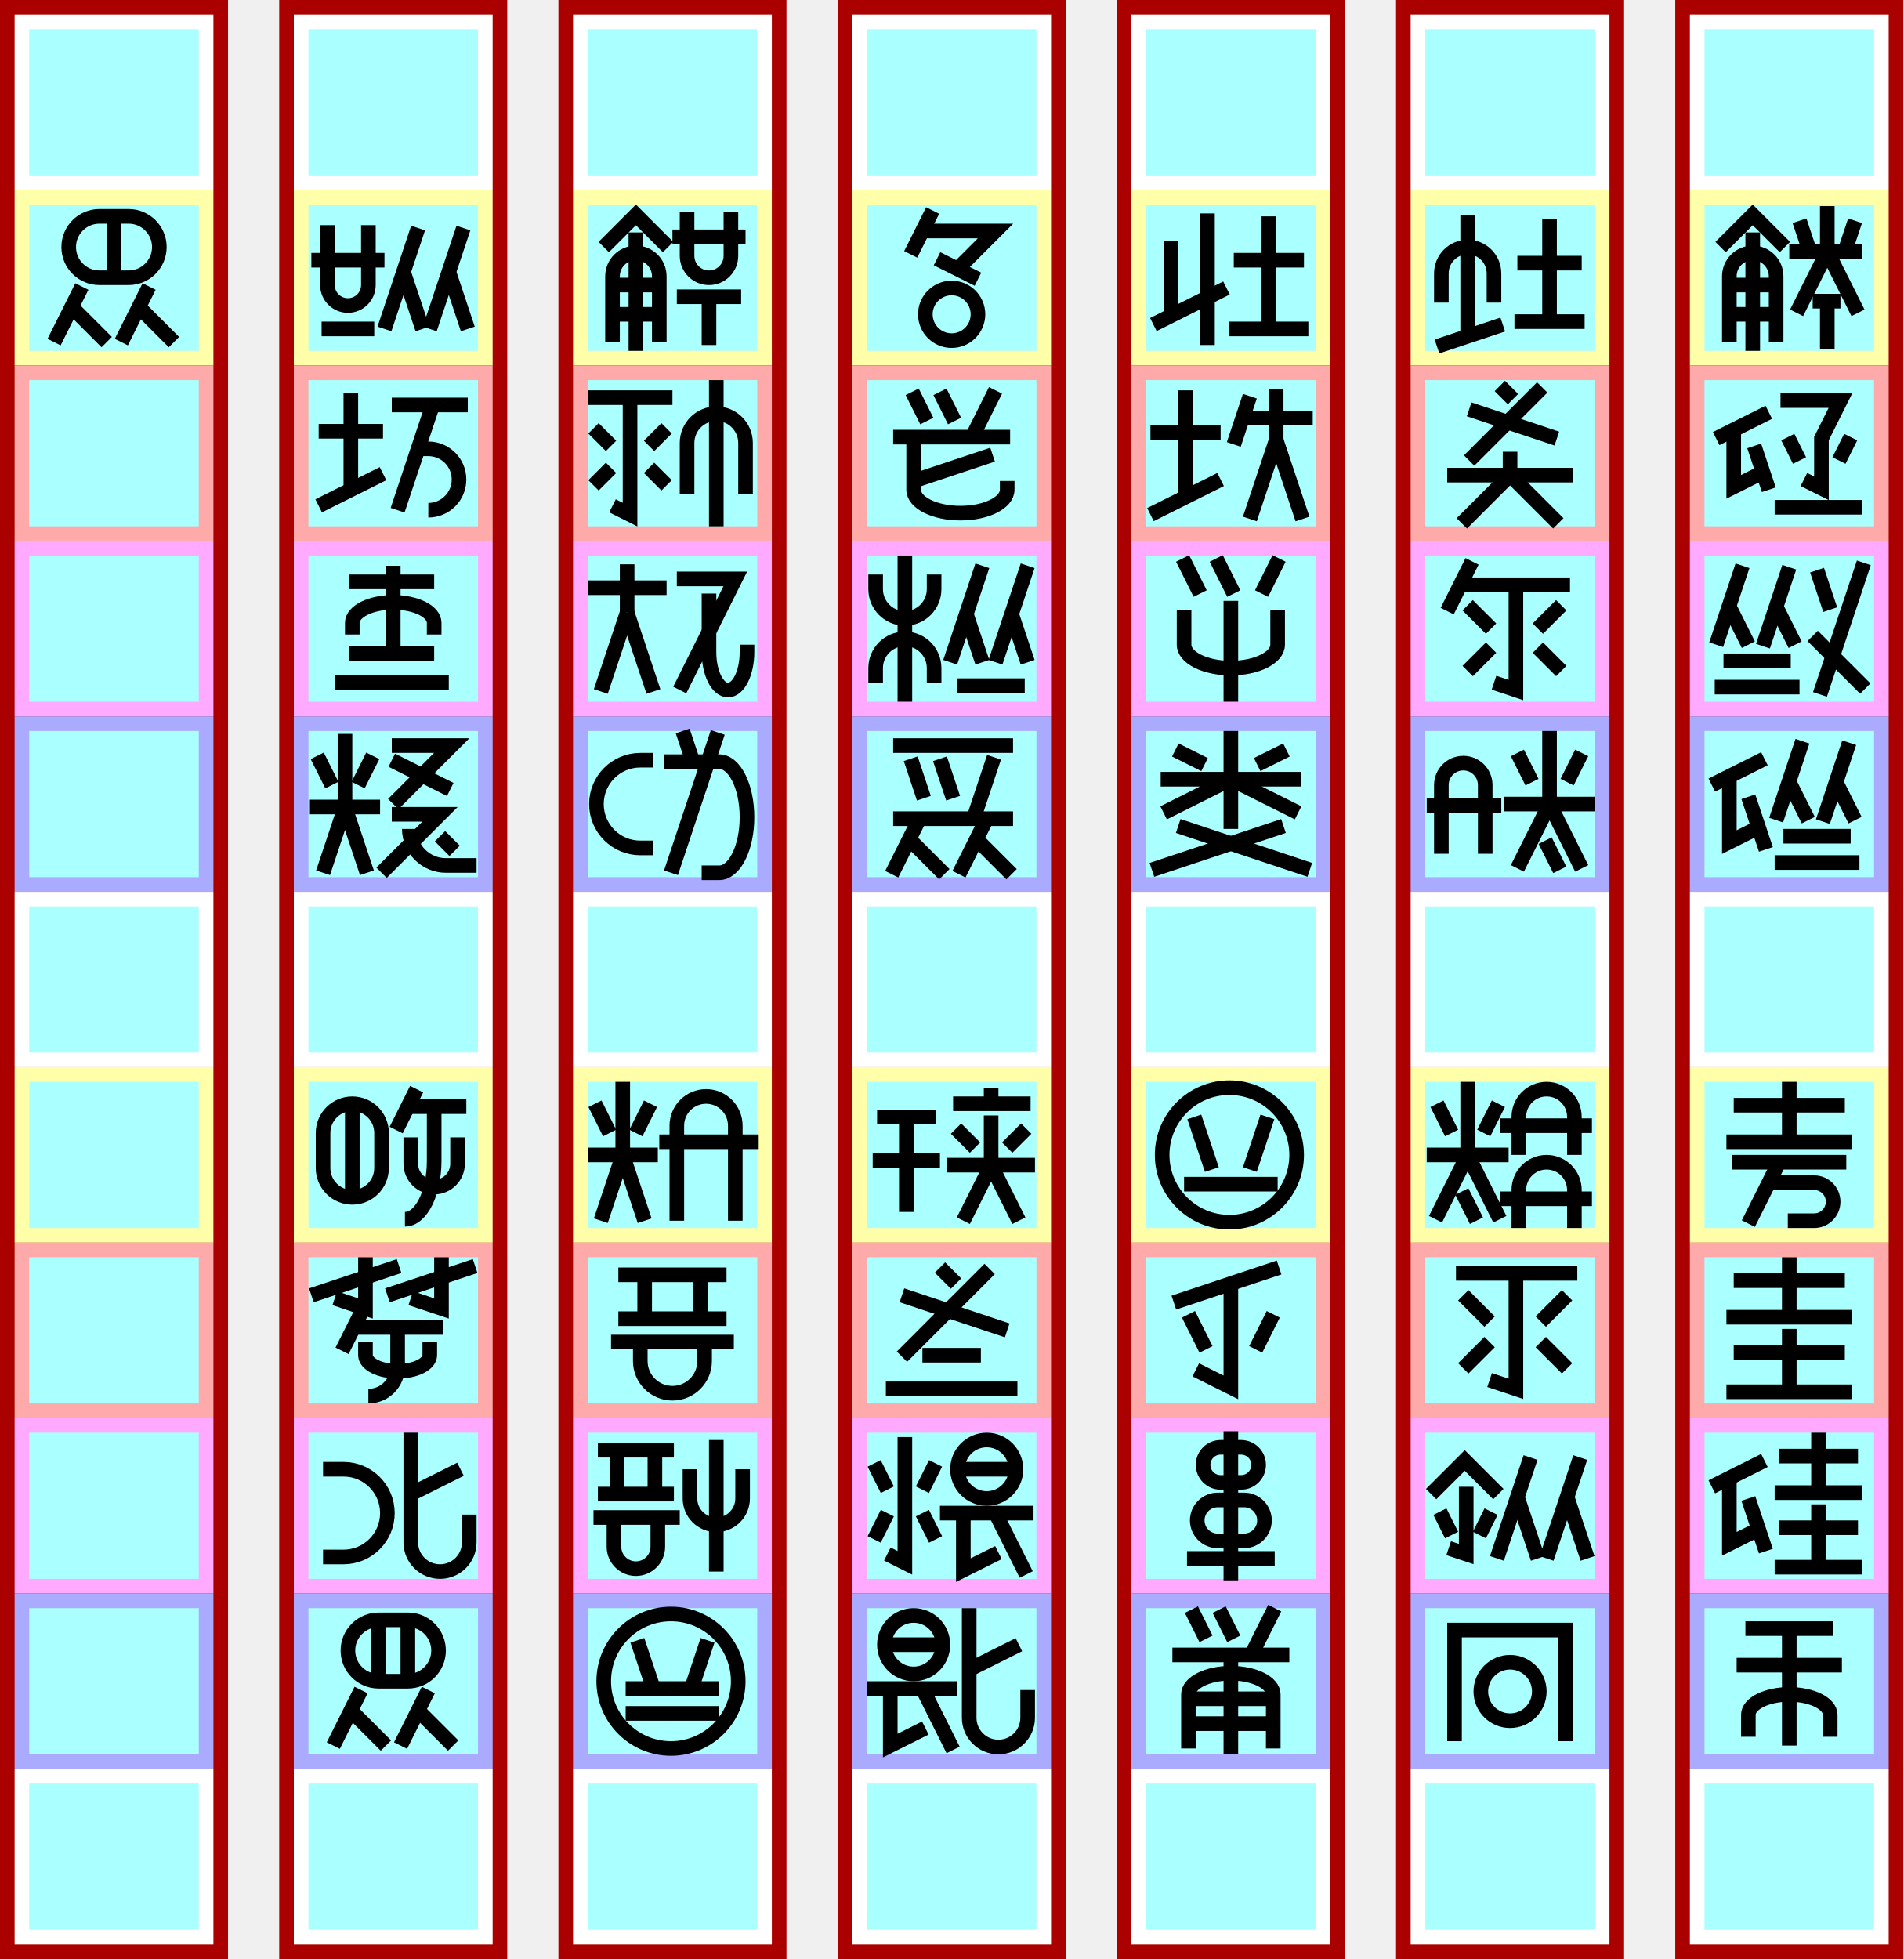
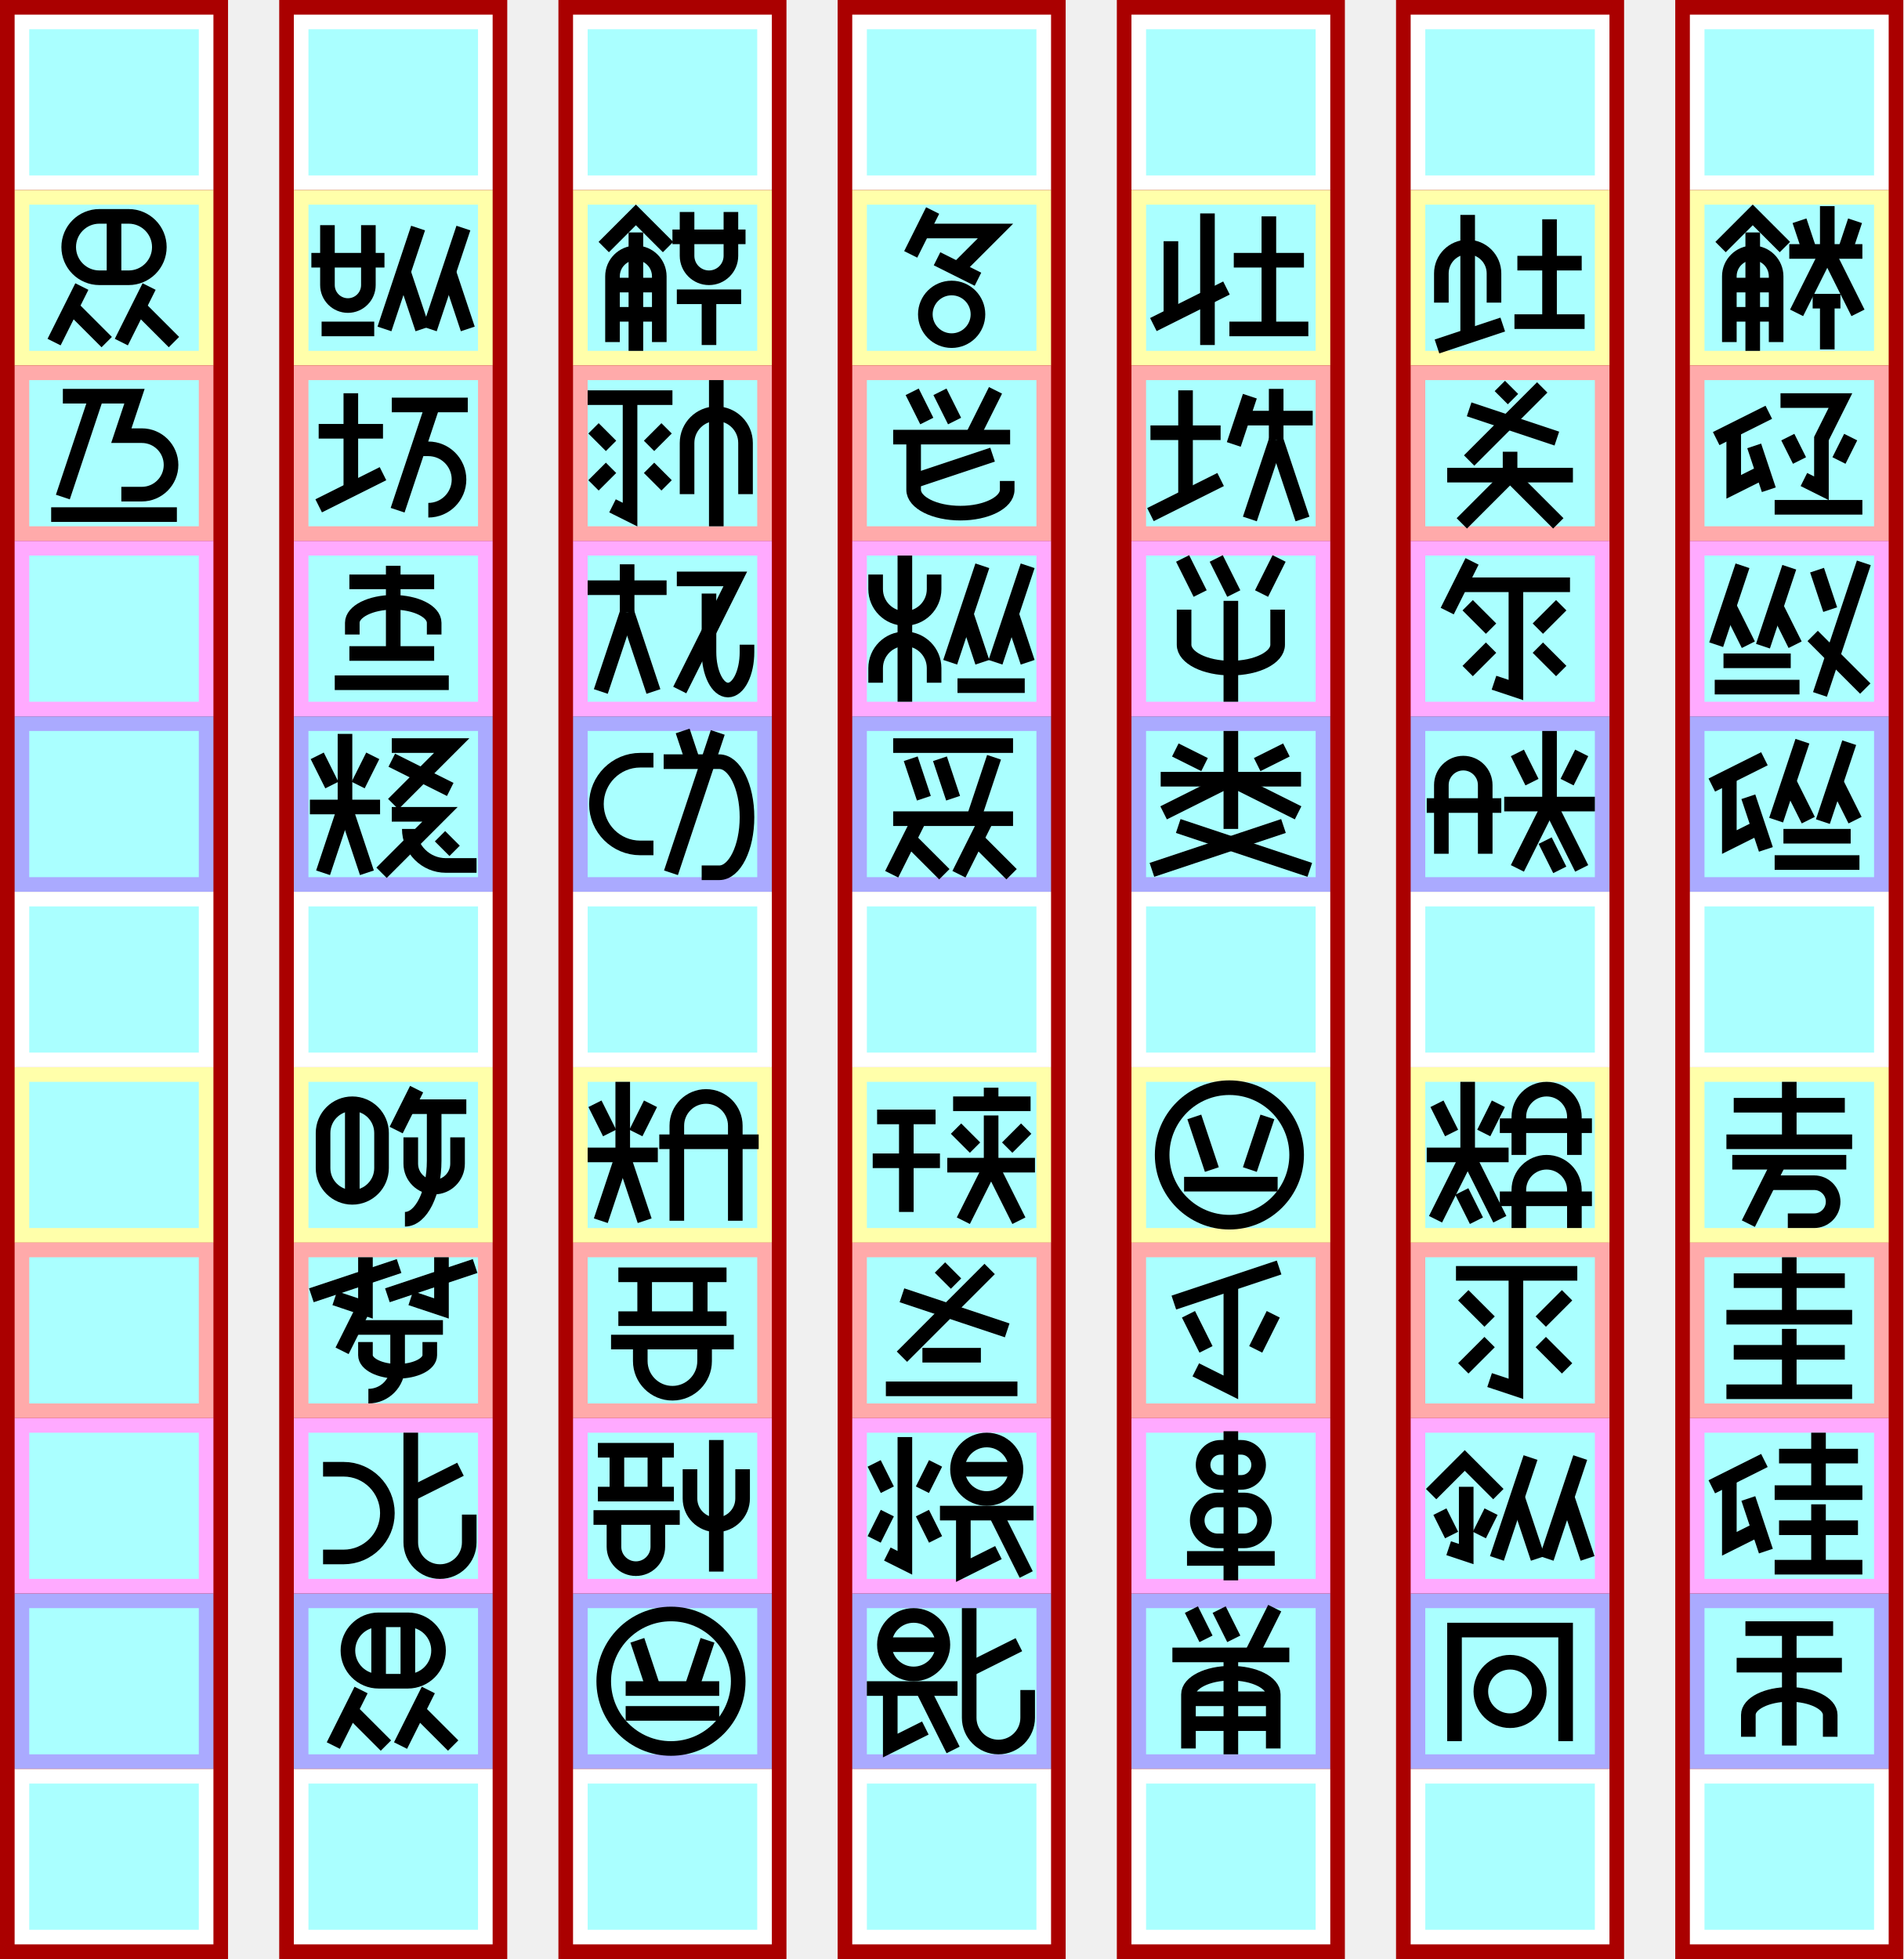
<svg xmlns="http://www.w3.org/2000/svg" width="1302px" height="1340px" version="1.1" viewBox="-19 -130 1302 1340">
  <g id="column6" stroke-width="0" transform="translate(-9, -120)">
    <path fill="#a00" d="m-10 -10h156v1340h-156" />
    <path fill="#fff" d="m0 0h136v120h-136" />
    <path fill="#ffa" d="m0 120h136v120h-136" />
    <path fill="#faa" d="m0 240h136v120h-136" />
    <path fill="#faf" d="m0 360h136v120h-136" />
    <path fill="#aaf" d="m0 480h136v120h-136" />
    <path fill="#fff" d="m0 600h136v120h-136" />
    <path fill="#ffa" d="m0 720h136v120h-136" />
    <path fill="#faa" d="m0 840h136v120h-136" />
    <path fill="#faf" d="m0 960h136v120h-136" />
    <path fill="#aaf" d="m0 1080h136v120h-136" />
    <path fill="#fff" d="m0 1200h136v120h-136" />
    <path fill="#aff" d="m10 10h116v100h-116" />
    <path fill="#aff" d="m10 130h116v100h-116" />
    <path fill="#aff" d="m10 250h116v100h-116" />
    <path fill="#aff" d="m10 370h116v100h-116" />
    <path fill="#aff" d="m10 490h116v100h-116" />
    <path fill="#aff" d="m10 610h116v100h-116" />
    <path fill="#aff" d="m10 730h116v100h-116" />
    <path fill="#aff" d="m10 850h116v100h-116" />
    <path fill="#aff" d="m10 970h116v100h-116" />
    <path fill="#aff" d="m10 1090h116v100h-116" />
    <path fill="#aff" d="m10 1210h116v100h-116" />
  </g>
  <g id="column5" stroke-width="0" transform="translate(182, -120)">
    <path fill="#a00" d="m-10 -10h156v1340h-156" />
    <path fill="#fff" d="m0 0h136v120h-136" />
    <path fill="#ffa" d="m0 120h136v120h-136" />
    <path fill="#faa" d="m0 240h136v120h-136" />
    <path fill="#faf" d="m0 360h136v120h-136" />
    <path fill="#aaf" d="m0 480h136v120h-136" />
    <path fill="#fff" d="m0 600h136v120h-136" />
    <path fill="#ffa" d="m0 720h136v120h-136" />
    <path fill="#faa" d="m0 840h136v120h-136" />
    <path fill="#faf" d="m0 960h136v120h-136" />
    <path fill="#aaf" d="m0 1080h136v120h-136" />
    <path fill="#fff" d="m0 1200h136v120h-136" />
    <path fill="#aff" d="m10 10h116v100h-116" />
    <path fill="#aff" d="m10 130h116v100h-116" />
    <path fill="#aff" d="m10 250h116v100h-116" />
    <path fill="#aff" d="m10 370h116v100h-116" />
    <path fill="#aff" d="m10 490h116v100h-116" />
    <path fill="#aff" d="m10 610h116v100h-116" />
    <path fill="#aff" d="m10 730h116v100h-116" />
    <path fill="#aff" d="m10 850h116v100h-116" />
    <path fill="#aff" d="m10 970h116v100h-116" />
    <path fill="#aff" d="m10 1090h116v100h-116" />
    <path fill="#aff" d="m10 1210h116v100h-116" />
  </g>
  <g id="column4" stroke-width="0" transform="translate(373, -120)">
    <path fill="#a00" d="m-10 -10h156v1340h-156" />
    <path fill="#fff" d="m0 0h136v120h-136" />
    <path fill="#ffa" d="m0 120h136v120h-136" />
    <path fill="#faa" d="m0 240h136v120h-136" />
    <path fill="#faf" d="m0 360h136v120h-136" />
    <path fill="#aaf" d="m0 480h136v120h-136" />
    <path fill="#fff" d="m0 600h136v120h-136" />
    <path fill="#ffa" d="m0 720h136v120h-136" />
    <path fill="#faa" d="m0 840h136v120h-136" />
    <path fill="#faf" d="m0 960h136v120h-136" />
    <path fill="#aaf" d="m0 1080h136v120h-136" />
    <path fill="#fff" d="m0 1200h136v120h-136" />
    <path fill="#aff" d="m10 10h116v100h-116" />
    <path fill="#aff" d="m10 130h116v100h-116" />
    <path fill="#aff" d="m10 250h116v100h-116" />
    <path fill="#aff" d="m10 370h116v100h-116" />
    <path fill="#aff" d="m10 490h116v100h-116" />
    <path fill="#aff" d="m10 610h116v100h-116" />
    <path fill="#aff" d="m10 730h116v100h-116" />
    <path fill="#aff" d="m10 850h116v100h-116" />
    <path fill="#aff" d="m10 970h116v100h-116" />
    <path fill="#aff" d="m10 1090h116v100h-116" />
    <path fill="#aff" d="m10 1210h116v100h-116" />
  </g>
  <g id="column3" stroke-width="0" transform="translate(564, -120)">
    <path fill="#a00" d="m-10 -10h156v1340h-156" />
    <path fill="#fff" d="m0 0h136v120h-136" />
    <path fill="#ffa" d="m0 120h136v120h-136" />
    <path fill="#faa" d="m0 240h136v120h-136" />
    <path fill="#faf" d="m0 360h136v120h-136" />
    <path fill="#aaf" d="m0 480h136v120h-136" />
    <path fill="#fff" d="m0 600h136v120h-136" />
    <path fill="#ffa" d="m0 720h136v120h-136" />
    <path fill="#faa" d="m0 840h136v120h-136" />
    <path fill="#faf" d="m0 960h136v120h-136" />
    <path fill="#aaf" d="m0 1080h136v120h-136" />
    <path fill="#fff" d="m0 1200h136v120h-136" />
    <path fill="#aff" d="m10 10h116v100h-116" />
    <path fill="#aff" d="m10 130h116v100h-116" />
    <path fill="#aff" d="m10 250h116v100h-116" />
    <path fill="#aff" d="m10 370h116v100h-116" />
    <path fill="#aff" d="m10 490h116v100h-116" />
    <path fill="#aff" d="m10 610h116v100h-116" />
    <path fill="#aff" d="m10 730h116v100h-116" />
    <path fill="#aff" d="m10 850h116v100h-116" />
    <path fill="#aff" d="m10 970h116v100h-116" />
    <path fill="#aff" d="m10 1090h116v100h-116" />
    <path fill="#aff" d="m10 1210h116v100h-116" />
  </g>
  <g id="column2" stroke-width="0" transform="translate(755, -120)">
    <path fill="#a00" d="m-10 -10h156v1340h-156" />
    <path fill="#fff" d="m0 0h136v120h-136" />
    <path fill="#ffa" d="m0 120h136v120h-136" />
    <path fill="#faa" d="m0 240h136v120h-136" />
    <path fill="#faf" d="m0 360h136v120h-136" />
    <path fill="#aaf" d="m0 480h136v120h-136" />
    <path fill="#fff" d="m0 600h136v120h-136" />
    <path fill="#ffa" d="m0 720h136v120h-136" />
    <path fill="#faa" d="m0 840h136v120h-136" />
    <path fill="#faf" d="m0 960h136v120h-136" />
    <path fill="#aaf" d="m0 1080h136v120h-136" />
    <path fill="#fff" d="m0 1200h136v120h-136" />
    <path fill="#aff" d="m10 10h116v100h-116" />
    <path fill="#aff" d="m10 130h116v100h-116" />
    <path fill="#aff" d="m10 250h116v100h-116" />
    <path fill="#aff" d="m10 370h116v100h-116" />
    <path fill="#aff" d="m10 490h116v100h-116" />
    <path fill="#aff" d="m10 610h116v100h-116" />
    <path fill="#aff" d="m10 730h116v100h-116" />
    <path fill="#aff" d="m10 850h116v100h-116" />
    <path fill="#aff" d="m10 970h116v100h-116" />
    <path fill="#aff" d="m10 1090h116v100h-116" />
    <path fill="#aff" d="m10 1210h116v100h-116" />
  </g>
  <g id="column1" stroke-width="0" transform="translate(946, -120)">
    <path fill="#a00" d="m-10 -10h156v1340h-156" />
    <path fill="#fff" d="m0 0h136v120h-136" />
    <path fill="#ffa" d="m0 120h136v120h-136" />
    <path fill="#faa" d="m0 240h136v120h-136" />
    <path fill="#faf" d="m0 360h136v120h-136" />
    <path fill="#aaf" d="m0 480h136v120h-136" />
    <path fill="#fff" d="m0 600h136v120h-136" />
    <path fill="#ffa" d="m0 720h136v120h-136" />
    <path fill="#faa" d="m0 840h136v120h-136" />
    <path fill="#faf" d="m0 960h136v120h-136" />
    <path fill="#aaf" d="m0 1080h136v120h-136" />
    <path fill="#fff" d="m0 1200h136v120h-136" />
    <path fill="#aff" d="m10 10h116v100h-116" />
    <path fill="#aff" d="m10 130h116v100h-116" />
    <path fill="#aff" d="m10 250h116v100h-116" />
    <path fill="#aff" d="m10 370h116v100h-116" />
    <path fill="#aff" d="m10 490h116v100h-116" />
    <path fill="#aff" d="m10 610h116v100h-116" />
    <path fill="#aff" d="m10 730h116v100h-116" />
    <path fill="#aff" d="m10 850h116v100h-116" />
    <path fill="#aff" d="m10 970h116v100h-116" />
    <path fill="#aff" d="m10 1090h116v100h-116" />
    <path fill="#aff" d="m10 1210h116v100h-116" />
  </g>
  <g id="column0" stroke-width="0" transform="translate(1137, -120)">
    <path fill="#a00" d="m-10 -10h156v1340h-156" />
    <path fill="#fff" d="m0 0h136v120h-136" />
    <path fill="#ffa" d="m0 120h136v120h-136" />
    <path fill="#faa" d="m0 240h136v120h-136" />
    <path fill="#faf" d="m0 360h136v120h-136" />
    <path fill="#aaf" d="m0 480h136v120h-136" />
    <path fill="#fff" d="m0 600h136v120h-136" />
    <path fill="#ffa" d="m0 720h136v120h-136" />
    <path fill="#faa" d="m0 840h136v120h-136" />
    <path fill="#faf" d="m0 960h136v120h-136" />
    <path fill="#aaf" d="m0 1080h136v120h-136" />
    <path fill="#fff" d="m0 1200h136v120h-136" />
    <path fill="#aff" d="m10 10h116v100h-116" />
    <path fill="#aff" d="m10 130h116v100h-116" />
    <path fill="#aff" d="m10 250h116v100h-116" />
    <path fill="#aff" d="m10 370h116v100h-116" />
    <path fill="#aff" d="m10 490h116v100h-116" />
    <path fill="#aff" d="m10 610h116v100h-116" />
    <path fill="#aff" d="m10 730h116v100h-116" />
    <path fill="#aff" d="m10 850h116v100h-116" />
    <path fill="#aff" d="m10 970h116v100h-116" />
    <path fill="#aff" d="m10 1090h116v100h-116" />
    <path fill="#aff" d="m10 1210h116v100h-116" />
  </g>
  <g id="glyphs" stroke="#000" stroke-width="10" fill="none">
    <g id="腐000" transform="translate(1137, 0)">
      <path d="m21 39l22-22 22 22" />
      <path d="m59 104v-45a16 16 0 00-32 0v45" />
      <path d="m43 110v-81" />
      <path d="m59 85h-32" />
      <path d="m59 65h-32" />
      <path d="m106 42l7-21" />
      <path d="m82 42l-7-21" />
      <path d="m68 42h50" />
      <path d="m94 42v-31" />
      <path d="m94 42l-21 42" />
      <path d="m94 42l21 42" />
      <path d="m84 76h19" />
      <path d="m94 76v33" />
    </g>
    <g id="埴001" transform="translate(1137, 120)">
      <path d="m18 50l36-18" />
      <path d="m30 44v39l20-10" />
      <path d="m54 85l-10-30" />
      <path d="m62 24l41 0-13 26v34l-12-6" />
      <path d="m75 65l-8-16" />
      <path d="m102 65l8-16" />
      <path d="m58 97h60" />
    </g>
    <g id="塩002" transform="translate(1137, 240)">
      <path d="m18 71l18-54" />
      <path d="m40 71l-13-26" />
      <path d="m50 72l18-54" />
      <path d="m72 71l-13-26" />
      <path d="m23 82h46" />
      <path d="m17 100h58" />
      <path d="m87 20l9 27" />
      <path d="m119 15l-30 90" />
      <path d="m84 65l36 36" />
    </g>
    <g id="鹵003" transform="translate(1137, 360)">
      <path d="m15 47l36-18" />
      <path d="m27 41v45l20-10" />
      <path d="m52 91l-12-36" />
      <path d="m59 71l18-54" />
      <path d="m81 71l-13-26" />
      <path d="m91 72l18-54" />
      <path d="m113 71l-13-26" />
      <path d="m64 82h46" />
      <path d="m58 100h58" />
    </g>
    <g id="訴004" transform="translate(1137, 600)">
      <path d="m30 26h76" />
      <path d="m68 10v41" />
      <path d="m25 51h86" />
      <path d="m29 65h78" />
      <path d="m61 65l-21 42" />
      <path d="m54 79h31a13 13 0 110 26h-18" />
    </g>
    <g id="万005" transform="translate(1137, 720)">
      <path d="m30 26h76" />
      <path d="m68 10v41" />
      <path d="m25 51h86" />
      <path d="m30  75h76" />
      <path d="m68  59v43" />
      <path d="m25 102h86" />
    </g>
    <g id="砂006" transform="translate(1137, 840)">
      <path d="m15 47l36-18" />
      <path d="m27 41v45l20-10" />
      <path d="m52 91l-12-36" />
      <path d="m61 26h54" />
      <path d="m88 10v41" />
      <path d="m58 51h60" />
      <path d="m61 75h54" />
      <path d="m88 59v43" />
      <path d="m58 102h60" />
    </g>
    <g id="聿007" transform="translate(1137, 960)">
      <path d="m38 24h60" />
      <path d="m32 49h72" />
      <path d="m40 98v-15 a28 14 0 0 1 56 0v15" />
      <path d="m68 104v-80" />
    </g>
    <g id="阡008" transform="translate(946, 0)">
      <path d="m21 77v-20a18 18 0 0136 0l0 20" />
      <path d="m39 100v-83" />
      <path d="m18 107l45-15" />
      <path d="m117 50h-44" />
      <path d="m95 90v-70" />
      <path d="m119 90h-48" />
    </g>
    <g id="伙009" transform="translate(946, 120)">
      <path d="m61 14l9 9" />
      <path d="m90 15 l-50 50" />
      <path d="m40 30 l60 20" />
      <path d="m25 75h86" />
      <path d="m68 75v-16" />
      <path d="m68 75-33 33" />
      <path d="m68 75 33 33" />
    </g>
    <g id="飢010" transform="translate(946, 240)">
      <path d="m42 14l-17 34" />
      <path d="m34 30h75" />
      <path d="m72 30v72l-15-5" />
      <path d="m55 60l-16-16" />
      <path d="m87 60l16-16" />
      <path d="m55 73l-16 16" />
      <path d="m87 73l16 16" />
    </g>
    <g id="？011" transform="translate(946, 360)">
      <path d="m11 61h51" />
      <path d="m51 94v-47a15 15 0 00-30 0l0 47" />
      <path d="m83 45l-10-20" />
      <path d="m107 45l10-20" />
      <path d="m64 60h62" />
      <path d="m95 60v-50" />
      <path d="m95 60l22 44" />
      <path d="m95 60l-22 44" />
      <path d="m102 105l-10-20" />
    </g>
    <g id="⁉012" transform="translate(946, 600)">
      <path d="m28 45l-10-20" />
      <path d="m50 45l10-20" />
      <path d="m11 60h56" />
      <path d="m39 60v-50" />
      <path d="m39 60l22 44" />
      <path d="m39 60l-22 44" />
      <path d="m45 105l-10-20" />
      <path d="m124 90h-63" />
      <path d="m112 110v-26a19 19 90 00-38 0l0 26" />
      <path d="m124 40h-63" />
      <path d="m112 60v-26a19 19 90 00-38 0l0 26" />
    </g>
    <g id="黍013" transform="translate(946, 720)">
      <path d="m31 21h83" />
      <path d="m72 21v79l-18-6" />
      <path d="m54 54l-18-18" />
      <path d="m89 54l18-18" />
      <path d="m54 68l-18 18" />
      <path d="m89 68l18 18" />
    </g>
    <g id="瀝014" transform="translate(946, 840)">
      <path d="m14 52l23-23 23 23" />
      <path d="m38 47v46l-12-4" />
      <path d="m28 80l-8-16" />
      <path d="m47 80l8-16" />
      <path d="m59 96l23-69" />
      <path d="m87 96l-14-42" />
      <path d="m93 96l23-69" />
      <path d="m121 96l-14-42" />
    </g>
    <g id="鑼015" transform="translate(946, 960)">
      <path d="m106 101v-76h-76v76" />
      <path d="m48 67 a20 20 0 0 0 40 0a20 20 0 0 0 -40 0" />
    </g>
    <g id="刈016" transform="translate(755, 0)">
      <path d="m27 35v51" />
      <path d="m15 92l50-25" />
      <path d="m52 16v90" />
      <path d="m118 48h-48" />
      <path d="m94 95v-77" />
      <path d="m121 95h-54" />
    </g>
    <g id="帥017" transform="translate(755, 120)">
      <path d="m13 46h48" />
      <path d="m13 102l48-24" />
      <path d="m37 17v73" />
      <path d="m81 21l-11 33" />
      <path d="m76 36h48" />
      <path d="m99 51l18 54" />
      <path d="m99 51v-35" />
      <path d="m99 51l-18 54" />
    </g>
    <g id="紡018" transform="translate(755, 240)">
      <path d="m47 36-12 -24" />
      <path d="m70 36-12 -24" />
      <path d="m89 36 12 -24" />
      <path d="m100 47v24 a 32 16 0 0 1 -64 0v-24 " />
      <path d="m68 41 v 69" />
    </g>
    <g id="根019" transform="translate(755, 360)">
      <path d="m50 33l-20-10" />
      <path d="m86 33l20-10" />
      <path d="m20 43h96" />
      <path d="m68 10v67" />
      <path d="m68 43l46 23" />
      <path d="m68 43l-46 23" />
      <path d="m104 75l-90 30" />
      <path d="m32 75l90 30" />
    </g>
    <g id="＊020" transform="translate(755, 600)">
      <path d="m21 60 a46 46 0 0 0 92 0 a46 46 0 0 0 -92 0" />
      <path d="m55 70l-12 -36" />
      <path d="m81 70l 12 -36" />
      <path d="m36 80h 64" />
    </g>
    <g id="暗021" transform="translate(755, 720)">
      <path d="m29 41l72-24" />
      <path d="m68 28v71l-24-12" />
      <path d="m51 73l-12-24" />
      <path d="m85 73l12-24" />
    </g>
    <g id="哃022" transform="translate(755, 840)">
      <path d="m68 44h-7a12 12 0 110-24h14a12 12 0 110 24h-7" />
      <path d="m68 56h9a14 14 0 110 28h-18a14 14 0 110-28h9" />
      <path d="m38 96h60" />
      <path d="m68 9v102" />
    </g>
    <g id="骭023" transform="translate(755, 960)">
      <path d="m41 11l10 20" />
      <path d="m60 11l10 20" />
      <path d="m98 10l-16 32" />
      <path d="m28 42h80" />
      <path d="m97 106v-37a28 14 0 00-58 0v37" />
      <path d="m68 110v-68" />
      <path d="m97 89h-58" />
      <path d="m97 72h-58" />
    </g>
    <g id="罭024" transform="translate(564, 0)">
      <path d="m55 14l-15 30" />
      <path d="m48 28l50 0-26 26" />
      <path d="m58 47l28 14" />
      <path d="m68 103a18 18 0 000-36a18 18 90 000 36" />
    </g>
    <g id="蔦025" transform="translate(564, 120)">
      <path d="m41 18l10 20" />
      <path d="m60 18l10 20" />
      <path d="m98 17l-16 32" />
      <path d="m28 49h80" />
      <path d="m106 79v6a32 16 0 01-64 0v-36" />
      <path d="m42 79l54-18" />
    </g>
    <g id="蚩026" transform="translate(564, 240)">
      <path d="m56 97v-10 a20 20 0 0 0 -40 0v10" />
      <path d="m56 23v10 a20 20 0 0 1 -40 0v-10" />
      <path d="m36 10v100" />
      <path d="m67 83l22-66" />
      <path d="m89 83l-11-33" />
      <path d="m98 83l22-66" />
      <path d="m120 83l-11-33" />
      <path d="m72 99h46" />
    </g>
    <g id="珈027" transform="translate(564, 360)">
      <path d="m28 20h82" />
      <path d="m40 29l9 27" />
      <path d="m60 29l9 27" />
      <path d="m83 70l14-42" />
      <path d="m28 70h82" />
      <path d="m27 108l19-38" />
      <path d="m63 108l-24-24" />
      <path d="m73 108l19-38" />
      <path d="m109 108l-24-24" />
    </g>
    <g id="＠028" transform="translate(564, 600)">
      <path d="m17 34h40" />
      <path d="m14 64h46" />
      <path d="m37 34v65" />
      <path d="m95 14v11" />
      <path d="m69 25h53" />
      <path d="m84 55l-13-13" />
      <path d="m106 55l13-13" />
      <path d="m65 67h60" />
      <path d="m95 67v-34" />
      <path d="m95 67l19 38" />
      <path d="m95 67l-19 38" />
    </g>
    <g id="灶029" transform="translate(564, 720)">
      <path d="m60 17l11 11" />
      <path d="m94 18l-60 60" />
      <path d="m34 36l72 24" />
      <path d="m48 77h40" />
      <path d="m23 100h90" />
    </g>
    <g id="稷030" transform="translate(564, 840)">
      <path d="m36 13v86l-12-6" />
      <path d="m24 49l-9-18" />
      <path d="m48 49l9-18" />
      <path d="m24 65l-9 18" />
      <path d="m48 65l9 18" />
      <path d="m72 35h40" />
      <path d="m72 35a20 20 0 0040 0a20 20 0 00-40 0" />
      <path d="m60 65h64" />
      <path d="m76 65v39l24-12" />
      <path d="m98 65l21 42" />
    </g>
    <g id="鷏031" transform="translate(564, 960)">
      <path d="m22 35h40" />
      <path d="m22 35a20 20 0 0040 0a20 20 0 00-40 0" />
      <path d="m10 65h62" />
      <path d="m26 65v39l24-12" />
      <path d="m48 65l21 42" />
      <path d="m120 66v19a20 20 90 01-40 0v-75" />
      <path d="m80 52l34-17" />
    </g>
    <g id="朽032" transform="translate(373, 0)">
      <path d="m21 39l22-22 22 22" />
      <path d="m59 104v-45a16 16 0 00-32 0v45" />
      <path d="m43 110v-81" />
      <path d="m59 85h-32" />
      <path d="m59 65h-32" />
      <path d="m68 32h50" />
      <path d="m78 15 0 30a15 15 0 0 0 30 0l0-30" />
      <path d="m71 73h44" />
      <path d="m93 73v33" />
    </g>
    <g id="粧033" transform="translate(373, 120)">
      <path d="m10 22h58" />
      <path d="m39 22v80l-12-6" />
      <path d="m26 55l-12-12" />
      <path d="m52 55l12-12" />
      <path d="m26 70l-12 12" />
      <path d="m52 70l12 12" />
      <path d="m78 88v-35a20 20 0 0140 0l0 35" />
      <path d="m98 10v100" />
    </g>
    <g id="凭034" transform="translate(373, 240)">
      <path d="m10 32h 54" />
      <path d="m37 49v-33" />
      <path d="m19 103 18-54" />
      <path d="m55 103-18-54" />
      <path d="m71 26h40l-38 76" />
      <path d="m93 36 0 40a13 26 0 0 0 26 0v-5" />
    </g>
    <g id="矩035" transform="translate(373, 360)">
      <path d="m55 90h-9a30 30 0 010-60h9" />
      <path d="m82 31-7-21" />
      <path d="m88 107h12a19 38 0 0 0 0-76h-38" />
      <path d="m67 107 32-96" />
    </g>
    <g id="斈036" transform="translate(373, 600)">
      <path d="m25 45 -10 -20" />
      <path d="m43 45 10 -20" />
      <path d="m10 60h48" />
      <path d="m34 60v-50" />
      <path d="m34 60 15 45" />
      <path d="m34 60 -15 45" />
      <path d="m59 51h68" />
      <path d="m111 105 0-65a20 20 0 0 0 -40 0l0 65" />
    </g>
    <g id="＄037" transform="translate(373, 720)">
      <path d="m31 22h74" />
      <path d="m49 22v30" />
      <path d="m87 22v30" />
      <path d="m31 52h74" />
      <path d="m26 68h84" />
      <path d="m46 68v13a22 22 0 0 0 44 0v-13" />
    </g>
    <g id="＆038" transform="translate(373, 840)">
      <path d="m17 22h52" />
      <path d="m30 22v30" />
      <path d="m56 22v30" />
      <path d="m17 52h52" />
      <path d="m14 68h59" />
      <path d="m28 68v20a15 15 0 0030 0v-20" />
      <path d="m116 35 0 20a18 18 0 0 1-36 0l0 -20" />
      <path d="m98 15v90" />
    </g>
    <g id="遍039" transform="translate(373, 960)">
      <path d="m21 60 a46 46 0 0 0 92 0 a46 46 0 0 0 -92 0" />
      <path d="m55 65l-11 -33" />
      <path d="m81 65l 11 -33" />
      <path d="m36 65h 64" />
      <path d="m36 82h 64" />
    </g>
    <g id="～040" transform="translate(182, 0)">
      <path d="m12 48h50" />
      <path d="m23 24v41a14 14 0 0028 0l0-41" />
      <path d="m19 95h36" />
      <path d="m62 95l23-69" />
      <path d="m88 95l-13-39" />
      <path d="m93 95l23-69" />
      <path d="m119 95l-13-39" />
    </g>
    <g id="嘛041" transform="translate(182, 120)">
      <path d="m17 45h44" />
      <path d="m17 96l44-22" />
      <path d="m39 19v66" />
      <path d="m67 27h52" />
      <path d="m95 27l-24 72" />
      <path d="m85 57h7a21 21 0 1 1 0 42" />
    </g>
    <g id="舗042" transform="translate(182, 240)">
      <path d="m38 28h58" />
      <path d="m40 64v-8 a28 14 0 0 1 56 0v8" />
      <path d="m68 17l0 60" />
      <path d="m38 77h58" />
      <path d="m28 97h78" />
    </g>
    <g id="悖043" transform="translate(182, 360)">
      <path d="m26 47 -10 -20" />
      <path d="m44 47 10 -20" />
      <path d="m11 62h48" />
      <path d="m35 62v-50" />
      <path d="m35 62 15 45" />
      <path d="m35 62 -15 45" />
      <path d="m67 20h41l-40 40" />
      <path d="m67 30l40 20" />
      <path d="m100 82l10 10" />
      <path d="m67 67h33l-40 40" />
      <path d="m79 77a25 25 0 0025 25h21" />
    </g>
    <g id="試044" transform="translate(182, 600)">
      <path d="m20 57v12a20 20 0 0040 0v-24a20 20 0 00-40 0v12" />
      <path d="m40 25v64" />
      <path d="m78 27h40" />
      <path d="m70 43l14-28" />
      <path d="m112 48v18a16 16 0 01-32 0l0-18" />
      <path d="m96 27v37a20 40 0 0 1 -20 40" />
    </g>
    <g id="験045" transform="translate(182, 720)">
      <path d="m49 10v35l-21-7" />
      <path d="m12 36l60-20" />
      <path d="m101 10v35l-21-7" />
      <path d="m64 36l60-20" />
      <path d="m47 46l-14 28" />
      <path d="m41 58h61" />
      <path d="m93 68l0 9a22 11 0 01-44 0l0-9" />
      <path d="m71 58v27a20 20 90 01-20 20" />
    </g>
    <g id="鸘046" transform="translate(182, 840)">
      <path d="m20 95h14a30 30 0 100-60h-14" />
      <path d="m120 66v19a20 20 90 01-40 0v-75" />
      <path d="m80 52l34-17" />
    </g>
    <g id="涙047" transform="translate(182, 960)">
      <path d="m68 18h-10a21 21 0 0 0 0 42h20a21 21 0 0 0 0 -42h-10" />
      <path d="m58 60v-42" />
      <path d="m78 60v-42" />
      <path d="m27  104l19-38" />
      <path d="m63  104l-24-24" />
      <path d="m73  104l19-38" />
      <path d="m109 104l-24-24" />
    </g>
    <g id="泪048" transform="translate(-9, 0)">
      <path d="m68 18h-10a21 21 0 0 0 0 42h20a21 21 0 0 0 0 -42h-10" />
      <path d="m68 60v-42" />
      <path d="m27  104l19-38" />
      <path d="m63  104l-24-24" />
      <path d="m73  104l19-38" />
      <path d="m109 104l-24-24" />
    </g>
+     <g id="順049" transform="translate(-9, 120)">
+       <path d="M73 88h14a20 20 90 000-40h-14l9-27h-49" />
+       <path d="M56 21l-23 69" />
+       <path d="m25 102h86" />
+     </g>
  </g>
</svg>
